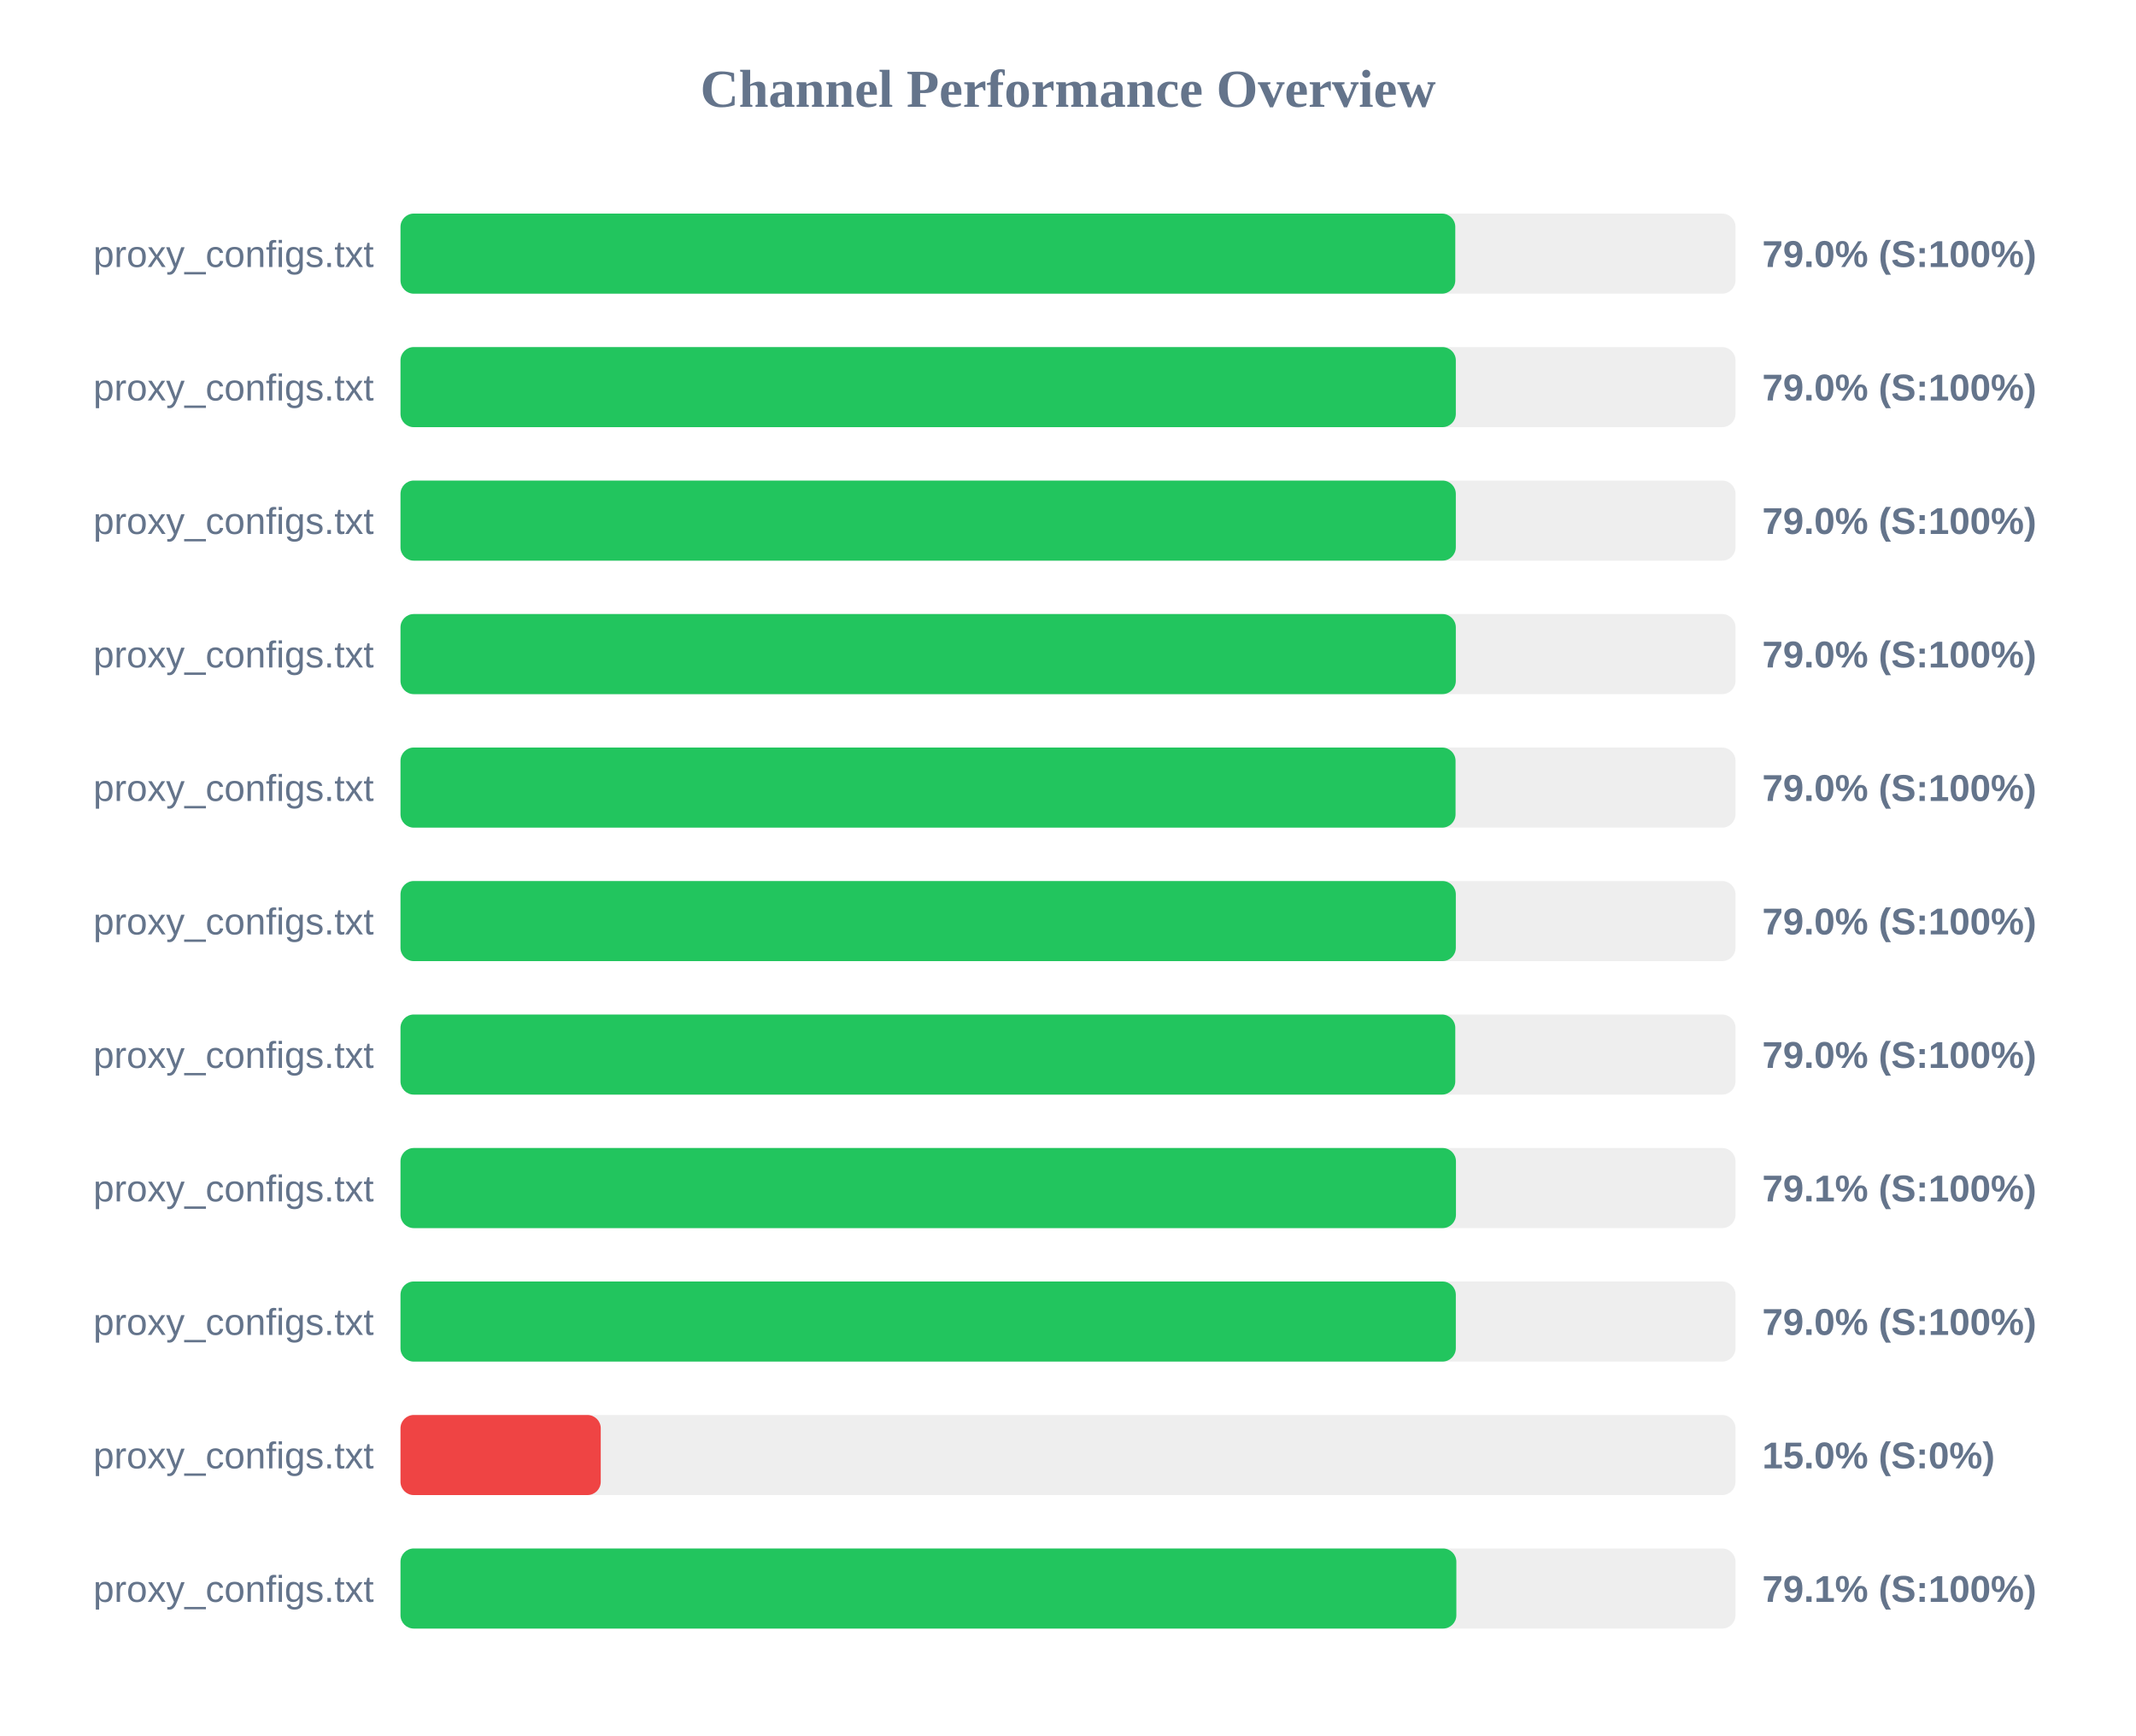
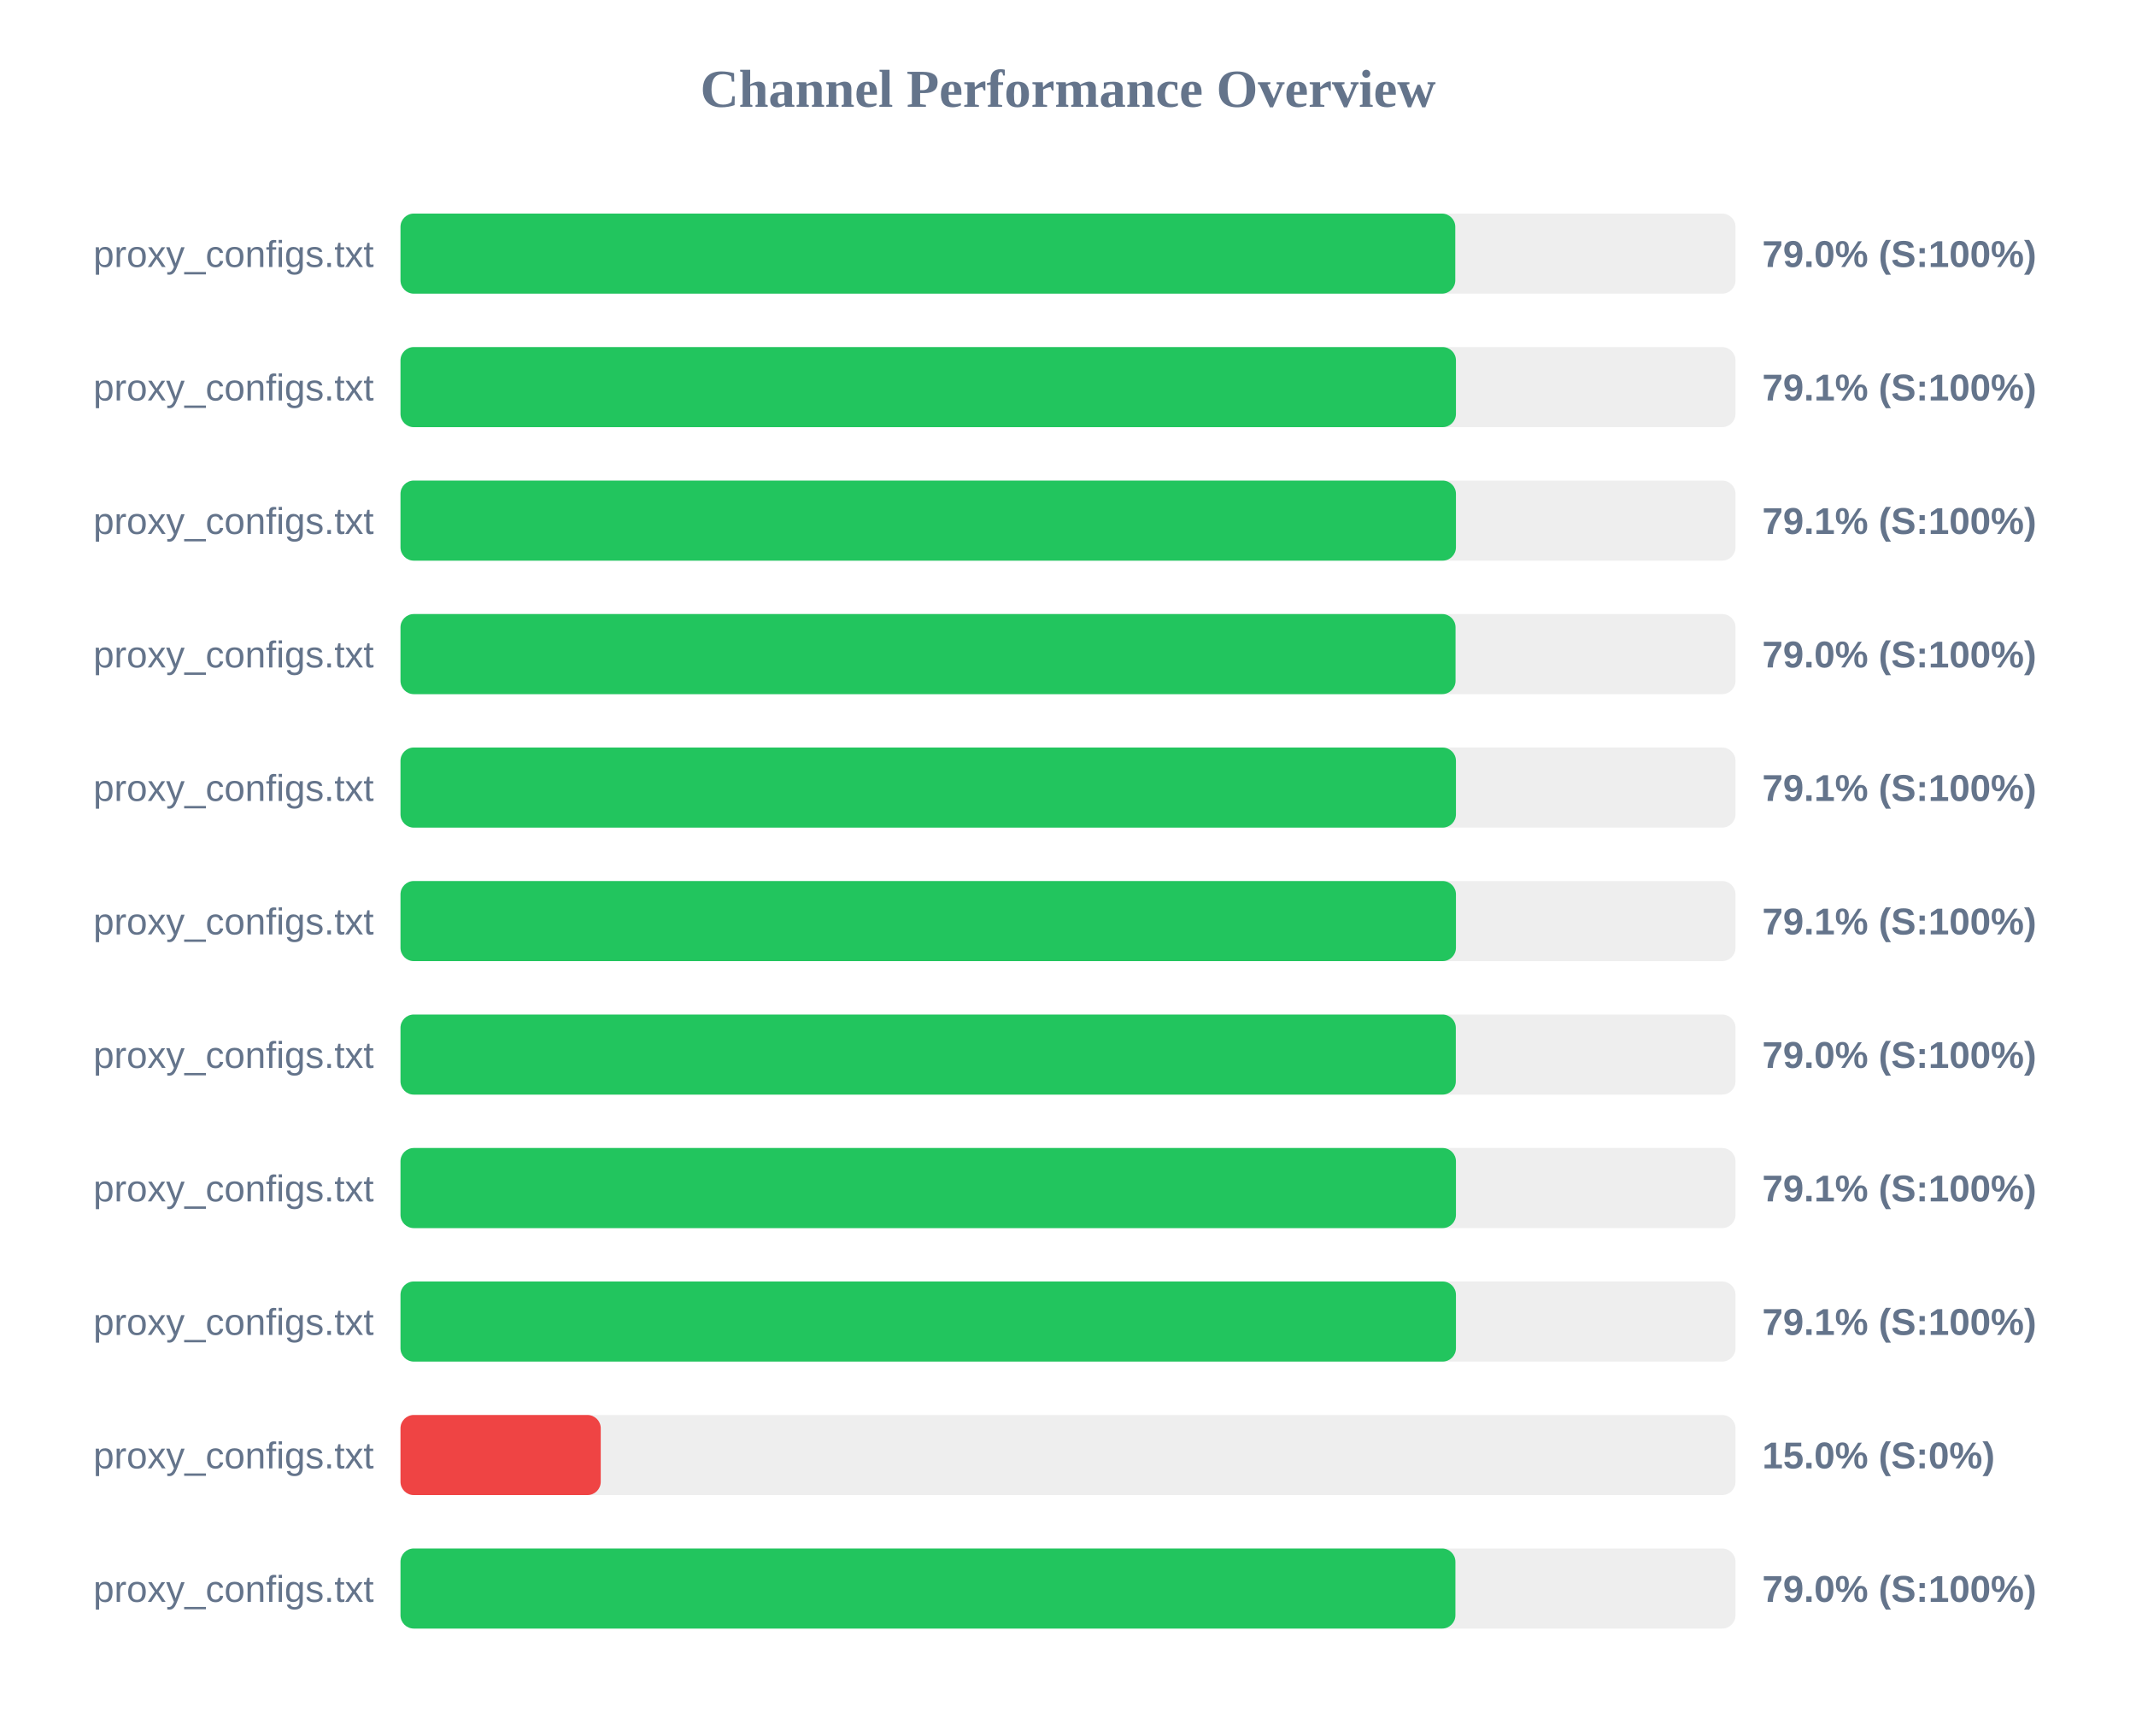
<svg xmlns="http://www.w3.org/2000/svg" width="800" height="650" version="1.1">
  <style>
        .row { font: 14px Arial; fill: #64748b; }
        .score { font: bold 14px Arial; fill: #64748b; }
    </style>
  <text x="400" y="40" text-anchor="middle" font-size="20px" font-weight="bold" fill="#64748b">Channel Performance Overview</text>
  <rect x="150" y="80" width="500" height="30" fill="#eee" rx="5" />
  <rect x="150" y="80" width="395.05" height="30" fill="#22c55e" rx="5" />
  <text x="140" y="100" text-anchor="end" class="row">proxy_configs.txt</text>
  <text x="660" y="100" text-anchor="start" class="score">79.0% (S:100%)</text>
  <rect x="150" y="130" width="500" height="30" fill="#eee" rx="5" />
-   <rect x="150" y="130" width="395.25" height="30" fill="#22c55e" rx="5" />
+   <rect x="150" y="130" width="395.3" height="30" fill="#22c55e" rx="5" />
  <text x="140" y="150" text-anchor="end" class="row">proxy_configs.txt</text>
-   <text x="660" y="150" text-anchor="start" class="score">79.0% (S:100%)</text>
+   <text x="660" y="150" text-anchor="start" class="score">79.1% (S:100%)</text>
  <rect x="150" y="180" width="500" height="30" fill="#eee" rx="5" />
-   <rect x="150" y="180" width="395.25" height="30" fill="#22c55e" rx="5" />
+   <rect x="150" y="180" width="395.3" height="30" fill="#22c55e" rx="5" />
  <text x="140" y="200" text-anchor="end" class="row">proxy_configs.txt</text>
-   <text x="660" y="200" text-anchor="start" class="score">79.0% (S:100%)</text>
+   <text x="660" y="200" text-anchor="start" class="score">79.1% (S:100%)</text>
  <rect x="150" y="230" width="500" height="30" fill="#eee" rx="5" />
-   <rect x="150" y="230" width="395.25" height="30" fill="#22c55e" rx="5" />
+   <rect x="150" y="230" width="395.15" height="30" fill="#22c55e" rx="5" />
  <text x="140" y="250" text-anchor="end" class="row">proxy_configs.txt</text>
  <text x="660" y="250" text-anchor="start" class="score">79.0% (S:100%)</text>
  <rect x="150" y="280" width="500" height="30" fill="#eee" rx="5" />
-   <rect x="150" y="280" width="395.15" height="30" fill="#22c55e" rx="5" />
+   <rect x="150" y="280" width="395.3" height="30" fill="#22c55e" rx="5" />
  <text x="140" y="300" text-anchor="end" class="row">proxy_configs.txt</text>
-   <text x="660" y="300" text-anchor="start" class="score">79.0% (S:100%)</text>
+   <text x="660" y="300" text-anchor="start" class="score">79.1% (S:100%)</text>
  <rect x="150" y="330" width="500" height="30" fill="#eee" rx="5" />
-   <rect x="150" y="330" width="395.25" height="30" fill="#22c55e" rx="5" />
+   <rect x="150" y="330" width="395.3" height="30" fill="#22c55e" rx="5" />
  <text x="140" y="350" text-anchor="end" class="row">proxy_configs.txt</text>
-   <text x="660" y="350" text-anchor="start" class="score">79.0% (S:100%)</text>
+   <text x="660" y="350" text-anchor="start" class="score">79.1% (S:100%)</text>
  <rect x="150" y="380" width="500" height="30" fill="#eee" rx="5" />
-   <rect x="150" y="380" width="395.05" height="30" fill="#22c55e" rx="5" />
+   <rect x="150" y="380" width="395.25" height="30" fill="#22c55e" rx="5" />
  <text x="140" y="400" text-anchor="end" class="row">proxy_configs.txt</text>
  <text x="660" y="400" text-anchor="start" class="score">79.0% (S:100%)</text>
  <rect x="150" y="430" width="500" height="30" fill="#eee" rx="5" />
  <rect x="150" y="430" width="395.3" height="30" fill="#22c55e" rx="5" />
  <text x="140" y="450" text-anchor="end" class="row">proxy_configs.txt</text>
  <text x="660" y="450" text-anchor="start" class="score">79.1% (S:100%)</text>
  <rect x="150" y="480" width="500" height="30" fill="#eee" rx="5" />
-   <rect x="150" y="480" width="395.25" height="30" fill="#22c55e" rx="5" />
+   <rect x="150" y="480" width="395.3" height="30" fill="#22c55e" rx="5" />
  <text x="140" y="500" text-anchor="end" class="row">proxy_configs.txt</text>
-   <text x="660" y="500" text-anchor="start" class="score">79.0% (S:100%)</text>
+   <text x="660" y="500" text-anchor="start" class="score">79.1% (S:100%)</text>
  <rect x="150" y="530" width="500" height="30" fill="#eee" rx="5" />
  <rect x="150" y="530" width="75.0" height="30" fill="#ef4444" rx="5" />
  <text x="140" y="550" text-anchor="end" class="row">proxy_configs.txt</text>
  <text x="660" y="550" text-anchor="start" class="score">15.0% (S:0%)</text>
  <rect x="150" y="580" width="500" height="30" fill="#eee" rx="5" />
-   <rect x="150" y="580" width="395.45" height="30" fill="#22c55e" rx="5" />
+   <rect x="150" y="580" width="395.1" height="30" fill="#22c55e" rx="5" />
  <text x="140" y="600" text-anchor="end" class="row">proxy_configs.txt</text>
-   <text x="660" y="600" text-anchor="start" class="score">79.1% (S:100%)</text>
+   <text x="660" y="600" text-anchor="start" class="score">79.0% (S:100%)</text>
</svg>
